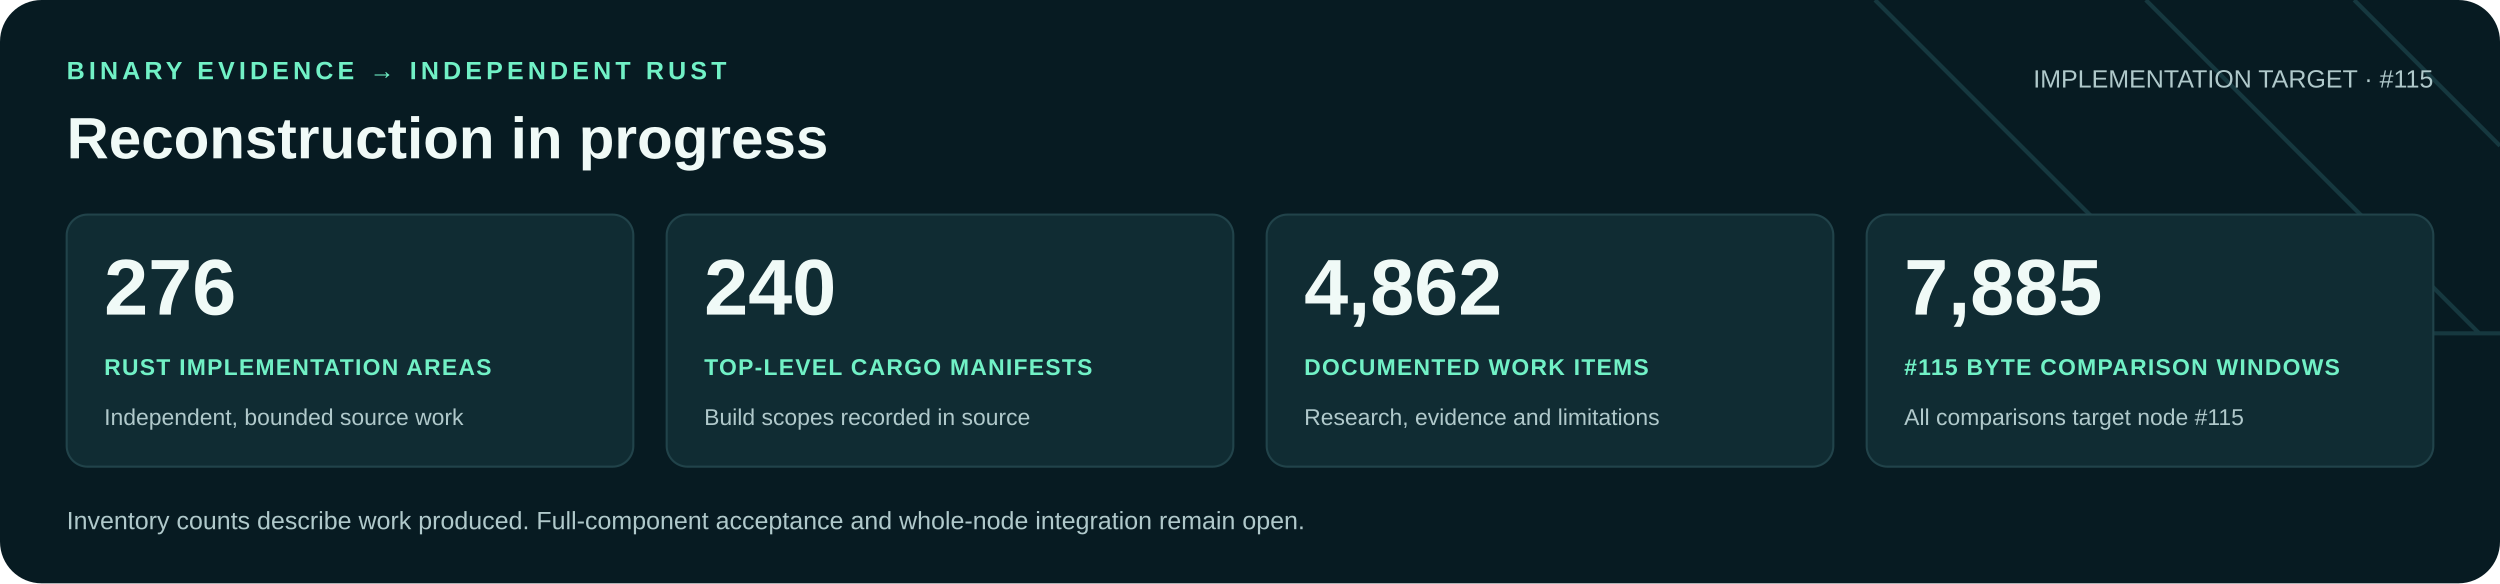
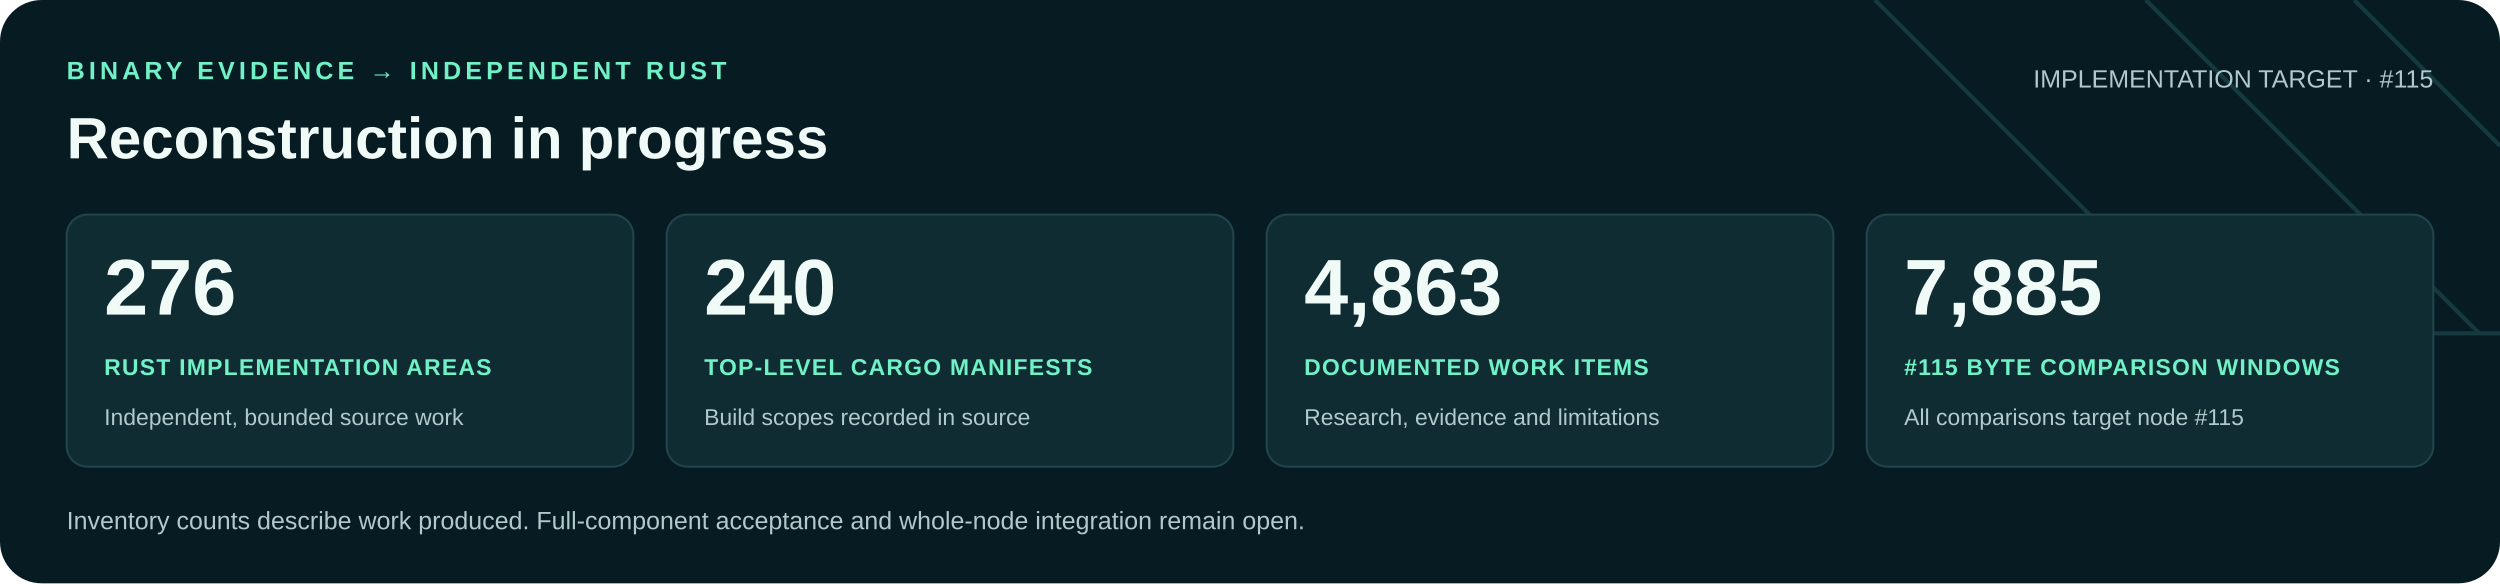
<svg xmlns="http://www.w3.org/2000/svg" width="1200" height="280" viewBox="0 0 1200 280" role="img" aria-labelledby="title desc">
  <rect width="1200" height="280" rx="20" fill="#071b22" />
  <path d="M900 0 1060 160H1200M1030 0 1190 160M1130 0 1200 70" fill="none" stroke="#16383f" stroke-width="2" />
  <g font-family="Arial, Helvetica, sans-serif">
    <text x="32" y="38" fill="#71f1c6" font-size="12" font-weight="700" letter-spacing="2">BINARY EVIDENCE → INDEPENDENT RUST</text>
    <text x="32" y="76" fill="#f0faf7" font-size="28" font-weight="700">Reconstruction in progress</text>
    <text x="1168" y="42" text-anchor="end" fill="#b0c9cb" font-size="12">IMPLEMENTATION TARGET · #115</text>
    <rect x="32" y="103" width="272" height="121" rx="10" fill="#102c33" stroke="#21434a" />
    <text x="50" y="151" fill="#f0faf7" font-size="38" font-weight="700">276</text>
    <text x="50" y="180" fill="#71f1c6" font-size="11" font-weight="700" letter-spacing=".6">RUST IMPLEMENTATION AREAS</text>
    <text x="50" y="204" fill="#b0c9cb" font-size="11">Independent, bounded source work</text>
    <rect x="320" y="103" width="272" height="121" rx="10" fill="#102c33" stroke="#21434a" />
    <text x="338" y="151" fill="#f0faf7" font-size="38" font-weight="700">240</text>
    <text x="338" y="180" fill="#71f1c6" font-size="11" font-weight="700" letter-spacing=".6">TOP-LEVEL CARGO MANIFESTS</text>
    <text x="338" y="204" fill="#b0c9cb" font-size="11">Build scopes recorded in source</text>
    <rect x="608" y="103" width="272" height="121" rx="10" fill="#102c33" stroke="#21434a" />
-     <text x="626" y="151" fill="#f0faf7" font-size="38" font-weight="700">4,862</text>
+     <text x="626" y="151" fill="#f0faf7" font-size="38" font-weight="700">4,863</text>
    <text x="626" y="180" fill="#71f1c6" font-size="11" font-weight="700" letter-spacing=".6">DOCUMENTED WORK ITEMS</text>
    <text x="626" y="204" fill="#b0c9cb" font-size="11">Research, evidence and limitations</text>
    <rect x="896" y="103" width="272" height="121" rx="10" fill="#102c33" stroke="#21434a" />
    <text x="914" y="151" fill="#f0faf7" font-size="38" font-weight="700">7,885</text>
    <text x="914" y="180" fill="#71f1c6" font-size="11" font-weight="700" letter-spacing=".6">#115 BYTE COMPARISON WINDOWS</text>
    <text x="914" y="204" fill="#b0c9cb" font-size="11">All comparisons target node #115</text>
    <text x="32" y="254" fill="#b0c9cb" font-size="12">Inventory counts describe work produced. Full-component acceptance and whole-node integration remain open.</text>
  </g>
</svg>
